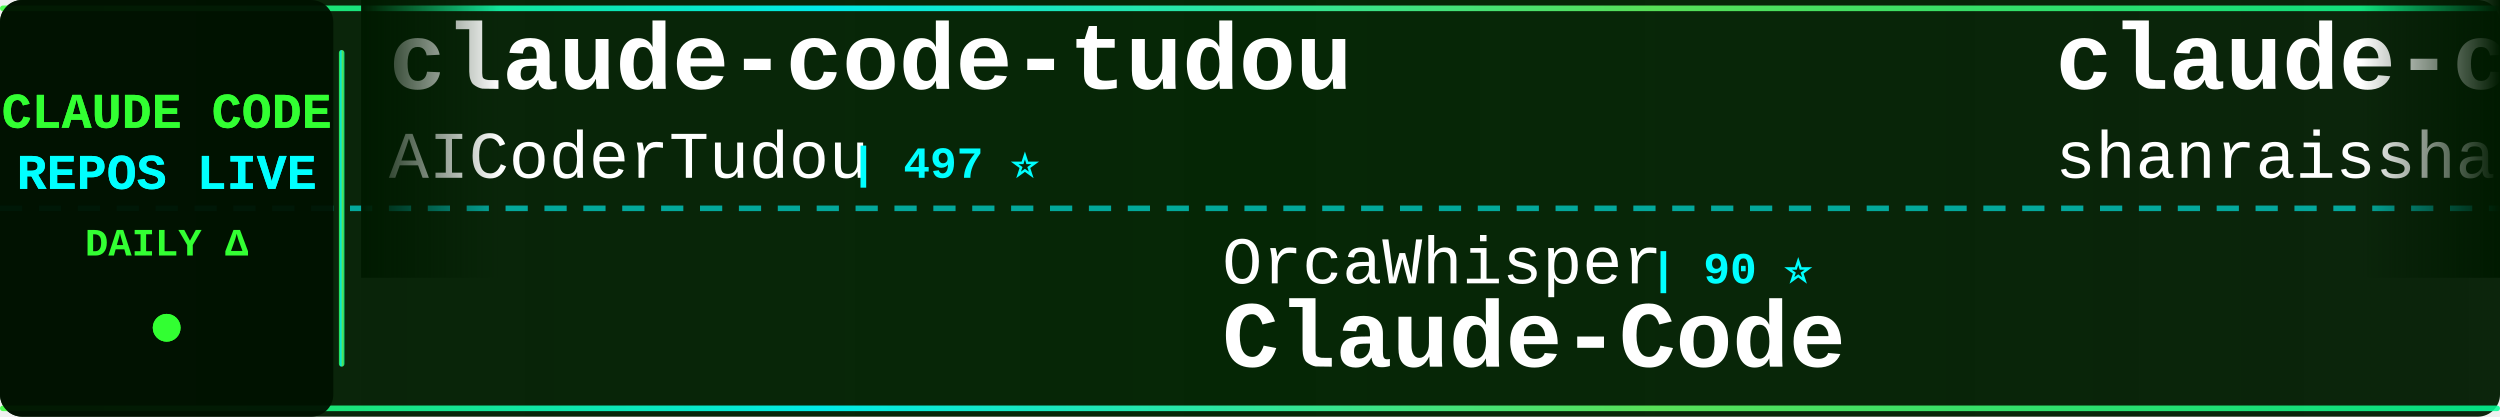
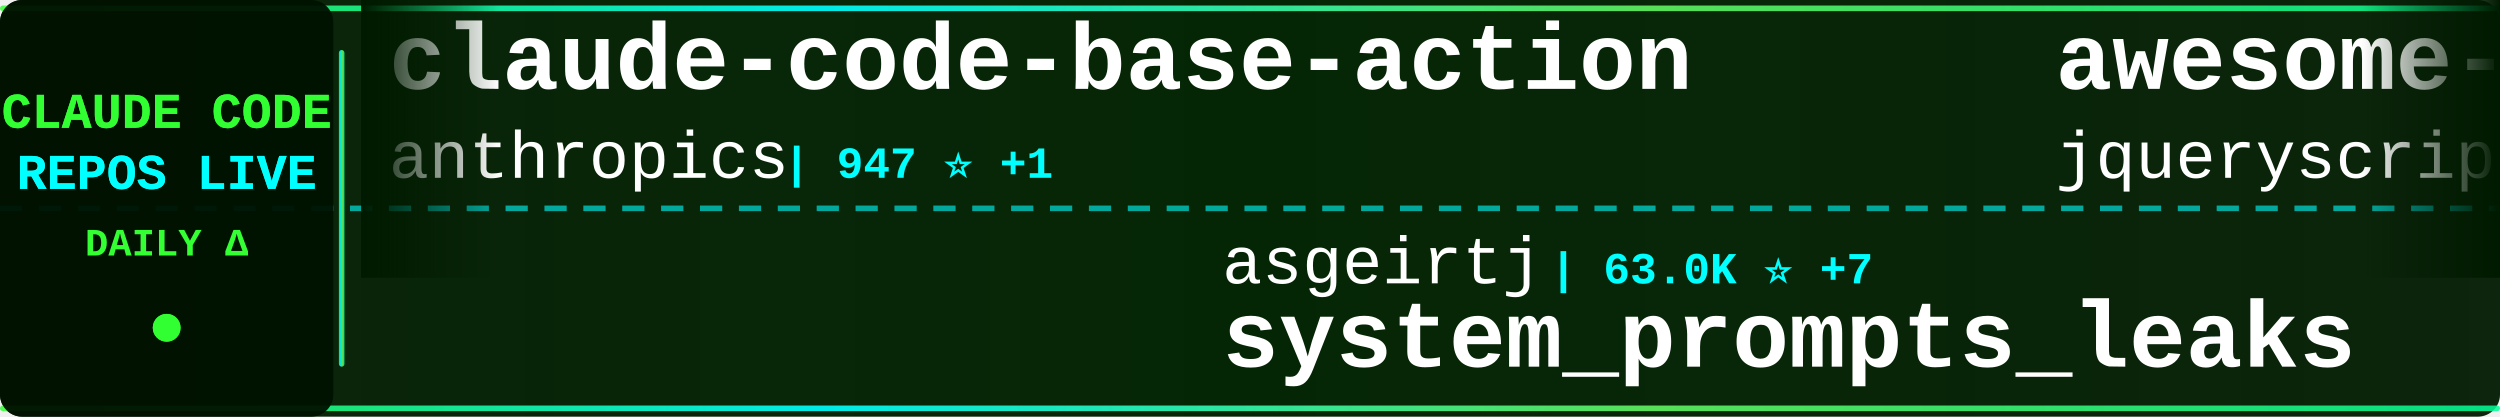
<svg xmlns="http://www.w3.org/2000/svg" width="900" height="150">
  <defs>
    <linearGradient id="tickerBg" x1="0%" y1="0%" x2="100%" y2="0%">
      <stop offset="0%" style="stop-color:#001a00;stop-opacity:0.95" />
      <stop offset="50%" style="stop-color:#002200;stop-opacity:0.98" />
      <stop offset="100%" style="stop-color:#001a00;stop-opacity:0.95" />
    </linearGradient>
    <linearGradient id="borderGrad" x1="0%" y1="0%" x2="100%" y2="0%">
      <stop offset="0%" style="stop-color:#33ff33;stop-opacity:0.85">
        <animate attributeName="stop-opacity" values="0.85;1;0.85" dur="2s" repeatCount="indefinite" />
      </stop>
      <stop offset="33%" style="stop-color:#00ffff;stop-opacity:0.9">
        <animate attributeName="stop-opacity" values="0.9;1;0.9" dur="2.2s" repeatCount="indefinite" />
      </stop>
      <stop offset="66%" style="stop-color:#66ff66;stop-opacity:0.85">
        <animate attributeName="stop-opacity" values="0.85;1;0.85" dur="1.8s" repeatCount="indefinite" />
      </stop>
      <stop offset="100%" style="stop-color:#00ff99;stop-opacity:0.85">
        <animate attributeName="stop-opacity" values="0.85;1;0.85" dur="2s" repeatCount="indefinite" />
      </stop>
    </linearGradient>
    <filter id="textGlow">
      <feGaussianBlur stdDeviation="0.1" result="coloredBlur" />
      <feMerge>
        <feMergeNode in="coloredBlur" />
        <feMergeNode in="SourceGraphic" />
      </feMerge>
    </filter>
    <filter id="metricGlow">
      <feGaussianBlur stdDeviation="0.2" result="coloredBlur" />
      <feMerge>
        <feMergeNode in="coloredBlur" />
        <feMergeNode in="SourceGraphic" />
      </feMerge>
    </filter>
    <linearGradient id="leftFade" x1="0%" y1="0%" x2="100%" y2="0%">
      <stop offset="0%" style="stop-color:#001a00;stop-opacity:1" />
      <stop offset="100%" style="stop-color:#001a00;stop-opacity:0" />
    </linearGradient>
    <linearGradient id="rightFade" x1="0%" y1="0%" x2="100%" y2="0%">
      <stop offset="0%" style="stop-color:#001a00;stop-opacity:0" />
      <stop offset="100%" style="stop-color:#001a00;stop-opacity:1" />
    </linearGradient>
  </defs>
  <rect width="900" height="150" fill="url(#tickerBg)" rx="8" />
  <rect x="0" y="2" width="900" height="2" fill="url(#borderGrad)" rx="1" />
  <rect x="0" y="146" width="900" height="2" fill="url(#borderGrad)" rx="1" />
  <line x1="0" y1="75" x2="900" y2="75" stroke="#00ffff" stroke-width="2" stroke-dasharray="8 6" opacity="0.6" />
  <rect x="0" y="0" width="120" height="150" fill="#001100" opacity="0.95" rx="8" />
  <text x="60" y="46" font-family="'Courier New', monospace" font-size="18" font-weight="bold" fill="#33ff33" text-anchor="middle" filter="url(#textGlow)">
    CLAUDE CODE
  </text>
  <text x="60" y="68" font-family="'Courier New', monospace" font-size="18" font-weight="bold" fill="#00ffff" text-anchor="middle" filter="url(#textGlow)">
    REPOS LIVE
  </text>
  <text x="60" y="92" font-family="'Courier New', monospace" font-size="14" font-weight="bold" fill="#33ff33" text-anchor="middle">
    DAILY Δ
  </text>
  <circle cx="60" cy="118" r="5" fill="#33ff33" filter="url(#metricGlow)">
    <animate attributeName="r" values="4;6;4" dur="1.5s" repeatCount="indefinite" />
    <animate attributeName="opacity" values="0.6;1;0.6" dur="1.5s" repeatCount="indefinite" />
  </circle>
  <rect x="122" y="18" width="2" height="114" fill="url(#borderGrad)" rx="1" />
  <clipPath id="tickerClip">
    <rect x="130" y="0" width="770" height="150" />
  </clipPath>
  <g clip-path="url(#tickerClip)">
    <g id="tickerItems">
      <animateTransform attributeName="transform" attributeType="XML" type="translate" from="0 0" to="-3000 0" dur="54s" repeatCount="indefinite" />
      <g transform="translate(0, 0)">
-         <text x="140" y="32" font-family="'Courier New', monospace" font-size="34" font-weight="bold" fill="#ffffff">claude-code-tudou</text>
-         <text x="140" y="64" font-family="'Courier New', monospace" font-size="24" font-weight="normal" fill="#ffffff" opacity="1.0">AICoderTudou</text>
-         <text x="306" y="64" font-family="'Courier New', monospace" font-size="16" font-weight="bold" fill="#00ffff"> | 497 ⭐</text>
+         <text x="140" y="32" font-family="'Courier New', monospace" font-size="34" font-weight="bold" fill="#ffffff">claude-code-base-action</text>
+         <text x="140" y="64" font-family="'Courier New', monospace" font-size="24" font-weight="normal" fill="#ffffff" opacity="1.0">anthropics</text>
+         <text x="282" y="64" font-family="'Courier New', monospace" font-size="16" font-weight="bold" fill="#00ffff"> | 947 ⭐ +1</text>
      </g>
      <g transform="translate(300, 0)">
-         <text x="140" y="102" font-family="'Courier New', monospace" font-size="24" font-weight="normal" fill="#ffffff" opacity="1.0">OrcaWhisper</text>
-         <text x="294" y="102" font-family="'Courier New', monospace" font-size="16" font-weight="bold" fill="#00ffff"> | 90 ⭐</text>
-         <text x="140" y="132" font-family="'Courier New', monospace" font-size="34" font-weight="bold" fill="#ffffff">Claude-Code</text>
+         <text x="140" y="102" font-family="'Courier New', monospace" font-size="24" font-weight="normal" fill="#ffffff" opacity="1.0">asgeirtj</text>
+         <text x="258" y="102" font-family="'Courier New', monospace" font-size="16" font-weight="bold" fill="#00ffff"> | 63.0K ⭐ +7</text>
+         <text x="140" y="132" font-family="'Courier New', monospace" font-size="34" font-weight="bold" fill="#ffffff">system_prompts_leaks</text>
      </g>
      <g transform="translate(600, 0)">
-         <text x="140" y="32" font-family="'Courier New', monospace" font-size="34" font-weight="bold" fill="#ffffff">claude-code-best-practic...</text>
-         <text x="140" y="64" font-family="'Courier New', monospace" font-size="24" font-weight="normal" fill="#ffffff" opacity="1.0">shanraisshan</text>
-         <text x="306" y="64" font-family="'Courier New', monospace" font-size="16" font-weight="bold" fill="#00ffff"> | 64.5K ⭐</text>
+         <text x="140" y="32" font-family="'Courier New', monospace" font-size="34" font-weight="bold" fill="#ffffff">awesome-claude-code</text>
+         <text x="140" y="64" font-family="'Courier New', monospace" font-size="24" font-weight="normal" fill="#ffffff" opacity="1.0">jqueryscript</text>
+         <text x="306" y="64" font-family="'Courier New', monospace" font-size="16" font-weight="bold" fill="#00ffff"> | 499 ⭐</text>
      </g>
      <g transform="translate(900, 0)">
-         <text x="140" y="102" font-family="'Courier New', monospace" font-size="24" font-weight="normal" fill="#ffffff" opacity="1.0">1rgs</text>
-         <text x="210" y="102" font-family="'Courier New', monospace" font-size="16" font-weight="bold" fill="#00ffff"> | 3.7K ⭐</text>
-         <text x="140" y="132" font-family="'Courier New', monospace" font-size="34" font-weight="bold" fill="#ffffff">claude-code-proxy</text>
-       </g>
-       <g transform="translate(1200, 0)">
-         <text x="140" y="32" font-family="'Courier New', monospace" font-size="34" font-weight="bold" fill="#ffffff">everything-claude-code-z...</text>
-         <text x="140" y="64" font-family="'Courier New', monospace" font-size="24" font-weight="normal" fill="#ffffff" opacity="1.0">xu-xiang</text>
-         <text x="258" y="64" font-family="'Courier New', monospace" font-size="16" font-weight="bold" fill="#00ffff"> | 1.9K ⭐ +2</text>
-       </g>
-       <g transform="translate(1500, 0)">
        <text x="140" y="102" font-family="'Courier New', monospace" font-size="24" font-weight="normal" fill="#ffffff" opacity="1.0">fuergaosi233</text>
        <text x="306" y="102" font-family="'Courier New', monospace" font-size="16" font-weight="bold" fill="#00ffff"> | 2.8K ⭐</text>
        <text x="140" y="132" font-family="'Courier New', monospace" font-size="34" font-weight="bold" fill="#ffffff">claude-code-proxy</text>
      </g>
+       <g transform="translate(1200, 0)">
+         <text x="140" y="32" font-family="'Courier New', monospace" font-size="34" font-weight="bold" fill="#ffffff">arcads-claude-code</text>
+         <text x="140" y="64" font-family="'Courier New', monospace" font-size="24" font-weight="normal" fill="#ffffff" opacity="1.0">krusemediallc</text>
+         <text x="318" y="64" font-family="'Courier New', monospace" font-size="16" font-weight="bold" fill="#00ffff"> | 1.2K ⭐ +2</text>
+       </g>
+       <g transform="translate(1500, 0)">
+         <text x="140" y="102" font-family="'Courier New', monospace" font-size="24" font-weight="normal" fill="#ffffff" opacity="1.0">edmund-io</text>
+         <text x="270" y="102" font-family="'Courier New', monospace" font-size="16" font-weight="bold" fill="#00ffff"> | 1.5K ⭐</text>
+         <text x="140" y="132" font-family="'Courier New', monospace" font-size="34" font-weight="bold" fill="#ffffff">edmunds-claude-code</text>
+       </g>
      <g transform="translate(1800, 0)">
-         <text x="140" y="32" font-family="'Courier New', monospace" font-size="34" font-weight="bold" fill="#ffffff">oh-my-claudecode</text>
-         <text x="140" y="64" font-family="'Courier New', monospace" font-size="24" font-weight="normal" fill="#ffffff" opacity="1.0">Yeachan-Heo</text>
-         <text x="294" y="64" font-family="'Courier New', monospace" font-size="16" font-weight="bold" fill="#00ffff"> | 38.6K ⭐ +4</text>
+         <text x="140" y="32" font-family="'Courier New', monospace" font-size="34" font-weight="bold" fill="#ffffff">skills</text>
+         <text x="140" y="64" font-family="'Courier New', monospace" font-size="24" font-weight="normal" fill="#ffffff" opacity="1.0">anthropics</text>
+         <text x="282" y="64" font-family="'Courier New', monospace" font-size="16" font-weight="bold" fill="#00ffff"> | 169.5K ⭐ +23</text>
      </g>
      <g transform="translate(2100, 0)">
-         <text x="140" y="102" font-family="'Courier New', monospace" font-size="24" font-weight="normal" fill="#ffffff" opacity="1.0">rohitg00</text>
-         <text x="258" y="102" font-family="'Courier New', monospace" font-size="16" font-weight="bold" fill="#00ffff"> | 2.5K ⭐ +3</text>
-         <text x="140" y="132" font-family="'Courier New', monospace" font-size="34" font-weight="bold" fill="#ffffff">awesome-claude-code-tool...</text>
+         <text x="140" y="102" font-family="'Courier New', monospace" font-size="24" font-weight="normal" fill="#ffffff" opacity="1.0">anthropics</text>
+         <text x="282" y="102" font-family="'Courier New', monospace" font-size="16" font-weight="bold" fill="#00ffff"> | 8.6K ⭐ +2</text>
+         <text x="140" y="132" font-family="'Courier New', monospace" font-size="34" font-weight="bold" fill="#ffffff">claude-code-action</text>
      </g>
      <g transform="translate(2400, 0)">
-         <text x="140" y="32" font-family="'Courier New', monospace" font-size="34" font-weight="bold" fill="#ffffff">claude-code-prompts</text>
-         <text x="140" y="64" font-family="'Courier New', monospace" font-size="24" font-weight="normal" fill="#ffffff" opacity="1.0">repowise-dev</text>
-         <text x="306" y="64" font-family="'Courier New', monospace" font-size="16" font-weight="bold" fill="#00ffff"> | 1.2K ⭐</text>
+         <text x="140" y="32" font-family="'Courier New', monospace" font-size="34" font-weight="bold" fill="#ffffff">ClaudeCodeAgents</text>
+         <text x="140" y="64" font-family="'Courier New', monospace" font-size="24" font-weight="normal" fill="#ffffff" opacity="1.0">darcyegb</text>
+         <text x="258" y="64" font-family="'Courier New', monospace" font-size="16" font-weight="bold" fill="#00ffff"> | 760 ⭐</text>
      </g>
      <g transform="translate(2700, 0)">
-         <text x="140" y="102" font-family="'Courier New', monospace" font-size="24" font-weight="normal" fill="#ffffff" opacity="1.0">shareAI-lab</text>
-         <text x="294" y="102" font-family="'Courier New', monospace" font-size="16" font-weight="bold" fill="#00ffff"> | 74.3K ⭐ +7</text>
-         <text x="140" y="132" font-family="'Courier New', monospace" font-size="34" font-weight="bold" fill="#ffffff">learn-claude-code</text>
+         <text x="140" y="102" font-family="'Courier New', monospace" font-size="24" font-weight="normal" fill="#ffffff" opacity="1.0">disler</text>
+         <text x="234" y="102" font-family="'Courier New', monospace" font-size="16" font-weight="bold" fill="#00ffff"> | 1.6K ⭐</text>
+         <text x="140" y="132" font-family="'Courier New', monospace" font-size="34" font-weight="bold" fill="#ffffff">pi-vs-claude-code</text>
      </g>
      <g transform="translate(3000, 0)">
-         <text x="140" y="32" font-family="'Courier New', monospace" font-size="34" font-weight="bold" fill="#ffffff">claude-code-tudou</text>
-         <text x="140" y="64" font-family="'Courier New', monospace" font-size="24" font-weight="normal" fill="#ffffff" opacity="1.0">AICoderTudou</text>
-         <text x="306" y="64" font-family="'Courier New', monospace" font-size="16" font-weight="bold" fill="#00ffff"> | 497 ⭐</text>
+         <text x="140" y="32" font-family="'Courier New', monospace" font-size="34" font-weight="bold" fill="#ffffff">claude-code-base-action</text>
+         <text x="140" y="64" font-family="'Courier New', monospace" font-size="24" font-weight="normal" fill="#ffffff" opacity="1.0">anthropics</text>
+         <text x="282" y="64" font-family="'Courier New', monospace" font-size="16" font-weight="bold" fill="#00ffff"> | 947 ⭐ +1</text>
      </g>
      <g transform="translate(3300, 0)">
-         <text x="140" y="102" font-family="'Courier New', monospace" font-size="24" font-weight="normal" fill="#ffffff" opacity="1.0">OrcaWhisper</text>
-         <text x="294" y="102" font-family="'Courier New', monospace" font-size="16" font-weight="bold" fill="#00ffff"> | 90 ⭐</text>
-         <text x="140" y="132" font-family="'Courier New', monospace" font-size="34" font-weight="bold" fill="#ffffff">Claude-Code</text>
+         <text x="140" y="102" font-family="'Courier New', monospace" font-size="24" font-weight="normal" fill="#ffffff" opacity="1.0">asgeirtj</text>
+         <text x="258" y="102" font-family="'Courier New', monospace" font-size="16" font-weight="bold" fill="#00ffff"> | 63.0K ⭐ +7</text>
+         <text x="140" y="132" font-family="'Courier New', monospace" font-size="34" font-weight="bold" fill="#ffffff">system_prompts_leaks</text>
      </g>
      <g transform="translate(3600, 0)">
-         <text x="140" y="32" font-family="'Courier New', monospace" font-size="34" font-weight="bold" fill="#ffffff">claude-code-best-practic...</text>
-         <text x="140" y="64" font-family="'Courier New', monospace" font-size="24" font-weight="normal" fill="#ffffff" opacity="1.0">shanraisshan</text>
-         <text x="306" y="64" font-family="'Courier New', monospace" font-size="16" font-weight="bold" fill="#00ffff"> | 64.5K ⭐</text>
+         <text x="140" y="32" font-family="'Courier New', monospace" font-size="34" font-weight="bold" fill="#ffffff">awesome-claude-code</text>
+         <text x="140" y="64" font-family="'Courier New', monospace" font-size="24" font-weight="normal" fill="#ffffff" opacity="1.0">jqueryscript</text>
+         <text x="306" y="64" font-family="'Courier New', monospace" font-size="16" font-weight="bold" fill="#00ffff"> | 499 ⭐</text>
      </g>
      <g transform="translate(3900, 0)">
-         <text x="140" y="102" font-family="'Courier New', monospace" font-size="24" font-weight="normal" fill="#ffffff" opacity="1.0">1rgs</text>
-         <text x="210" y="102" font-family="'Courier New', monospace" font-size="16" font-weight="bold" fill="#00ffff"> | 3.7K ⭐</text>
+         <text x="140" y="102" font-family="'Courier New', monospace" font-size="24" font-weight="normal" fill="#ffffff" opacity="1.0">fuergaosi233</text>
+         <text x="306" y="102" font-family="'Courier New', monospace" font-size="16" font-weight="bold" fill="#00ffff"> | 2.8K ⭐</text>
        <text x="140" y="132" font-family="'Courier New', monospace" font-size="34" font-weight="bold" fill="#ffffff">claude-code-proxy</text>
      </g>
    </g>
  </g>
  <rect x="130" y="0" width="50" height="100" fill="url(#leftFade)" />
  <rect x="850" y="0" width="50" height="100" fill="url(#rightFade)" />
</svg>
